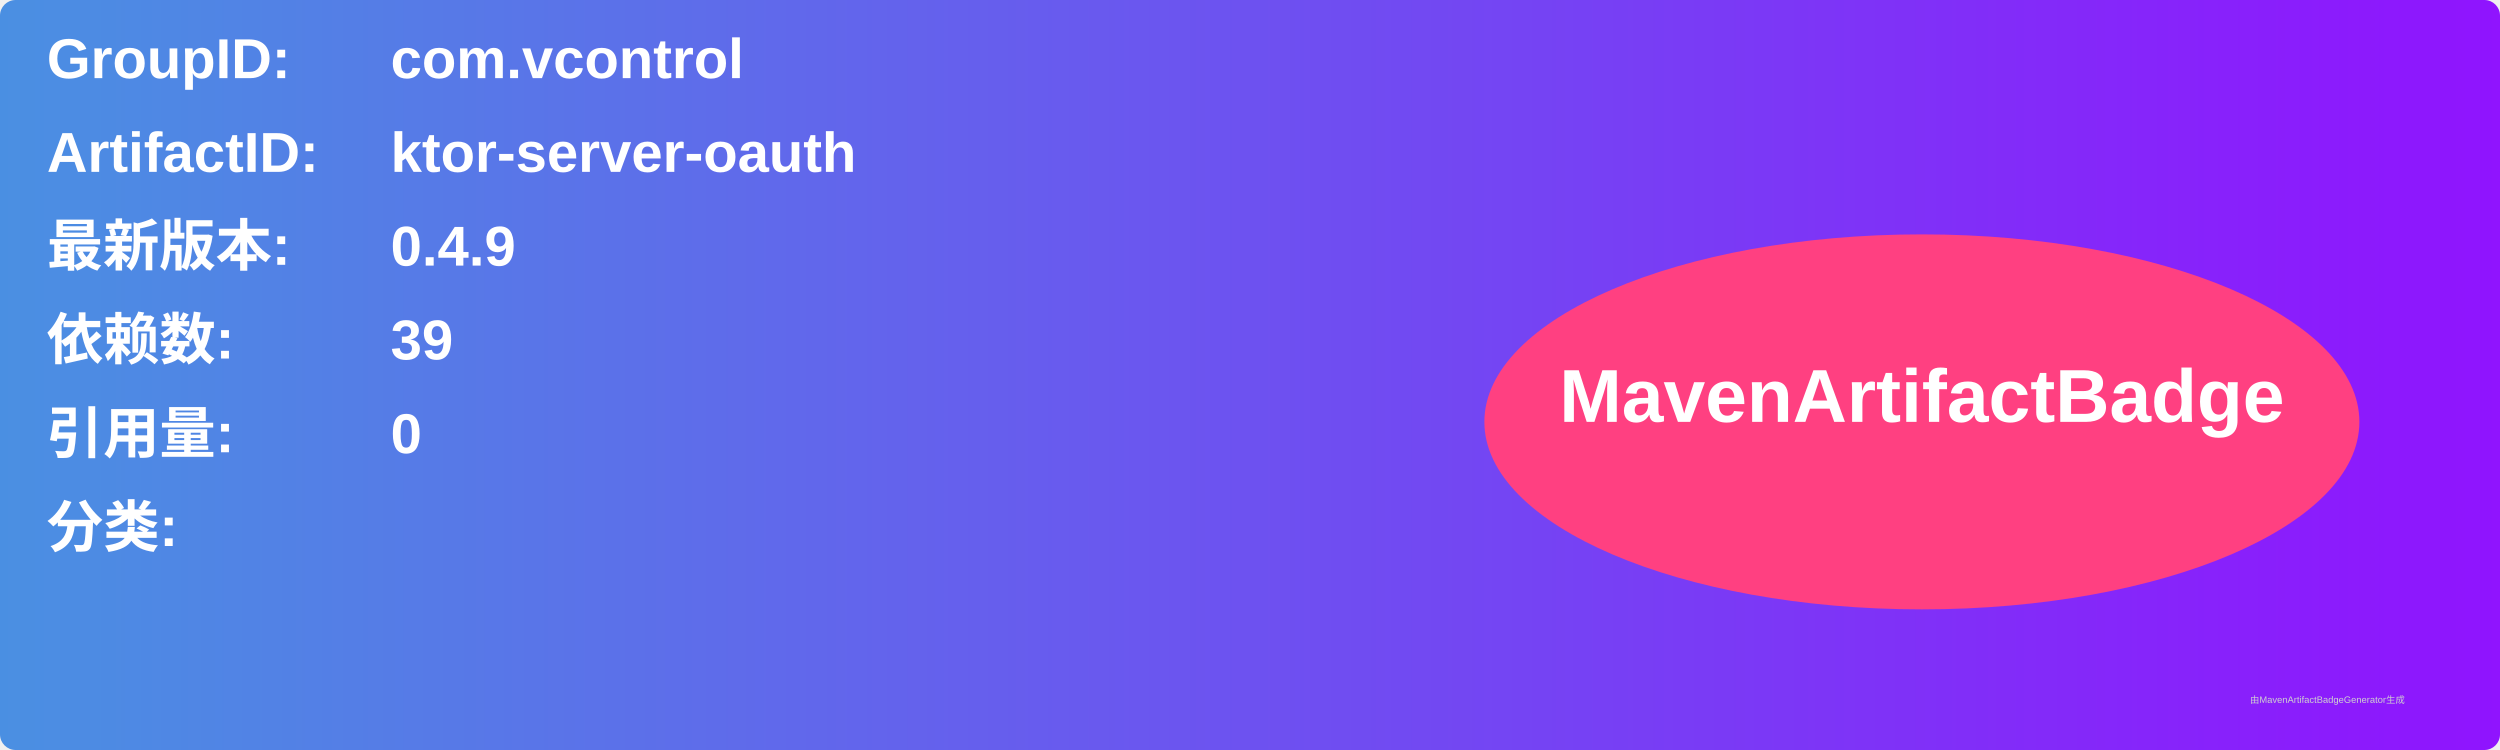
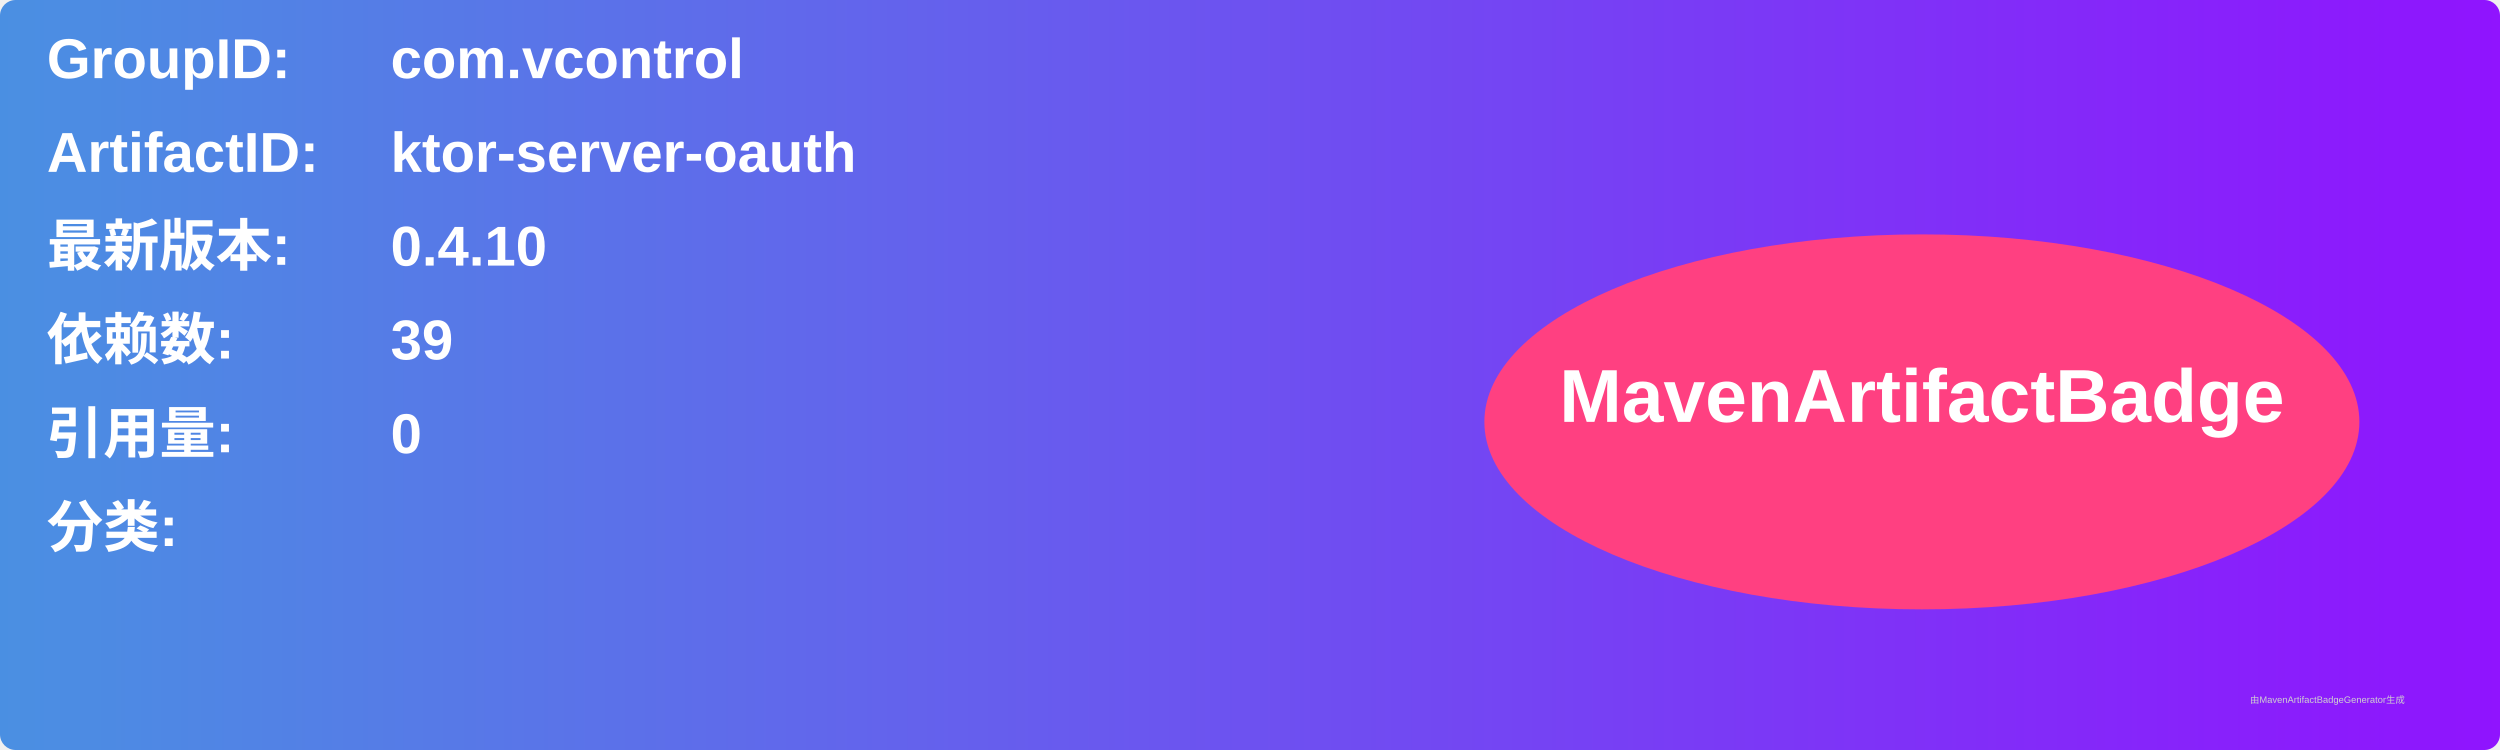
<svg xmlns="http://www.w3.org/2000/svg" width="800" height="240" viewBox="0 0 800 240">
  <linearGradient id="grad" x1="0%" y1="0%" x2="100%" y2="0%">
    <stop offset="0%" stop-color="#4a90e2" />
    <stop offset="100%" stop-color="#9013fe" />
  </linearGradient>
  <rect width="100%" height="100%" rx="5" ry="5" fill="url(#grad)" />
  <g transform="translate(15, 15)">
    <text x="0" y="10" font-family="Arial" font-size="18" fill="white" font-weight="bold" width="260">GroupID:</text>
    <text x="110" y="10" font-family="Arial" font-size="18" fill="white" font-weight="bold" width="460">com.vcontrol</text>
    <text x="0" y="40" font-family="Arial" font-size="18" fill="white" font-weight="bold" width="260">ArtifactID:</text>
    <text x="110" y="40" font-family="Arial" font-size="18" fill="white" font-weight="bold" width="460">ktor-server-oauth</text>
    <text x="0" y="70" font-family="Arial" font-size="18" fill="white" font-weight="bold">最新版本:</text>
    <text x="110" y="70" font-family="Arial" font-size="18" fill="white" font-weight="bold">
-       <tspan font-weight="bold">0.4.9</tspan>
+       <tspan font-weight="bold">0.4.10</tspan>
    </text>
    <text x="0" y="100" font-family="Arial" font-size="18" fill="white" font-weight="bold">依赖数: </text>
    <text x="110" y="100" font-family="Arial" font-size="18" fill="white">
      <tspan font-weight="bold">39</tspan>
    </text>
    <text x="0" y="130" font-family="Arial" font-size="18" fill="white" font-weight="bold">引用量: </text>
    <text x="110" y="130" font-family="Arial" font-size="18" fill="white">
      <tspan font-weight="bold">0</tspan>
    </text>
    <text x="0" y="160" font-family="Arial" font-size="18" fill="white" font-weight="bold">分类:</text>
    <text x="10" y="190" font-family="Arial" font-size="10" fill="white">
      <tspan font-weight="bold" />
    </text>
    <ellipse cx="600" cy="120" rx="140" ry="60" fill="#ff4081" />
    <text x="600" y="120" text-anchor="middle" font-family="Arial" font-size="24" fill="white" font-weight="bold">MavenArtifactBadge</text>
  </g>
  <text x="720" y="225" font-family="Arial" font-size="3" fill="#d0d0d0">由MavenArtifactBadgeGenerator生成</text>
</svg>
